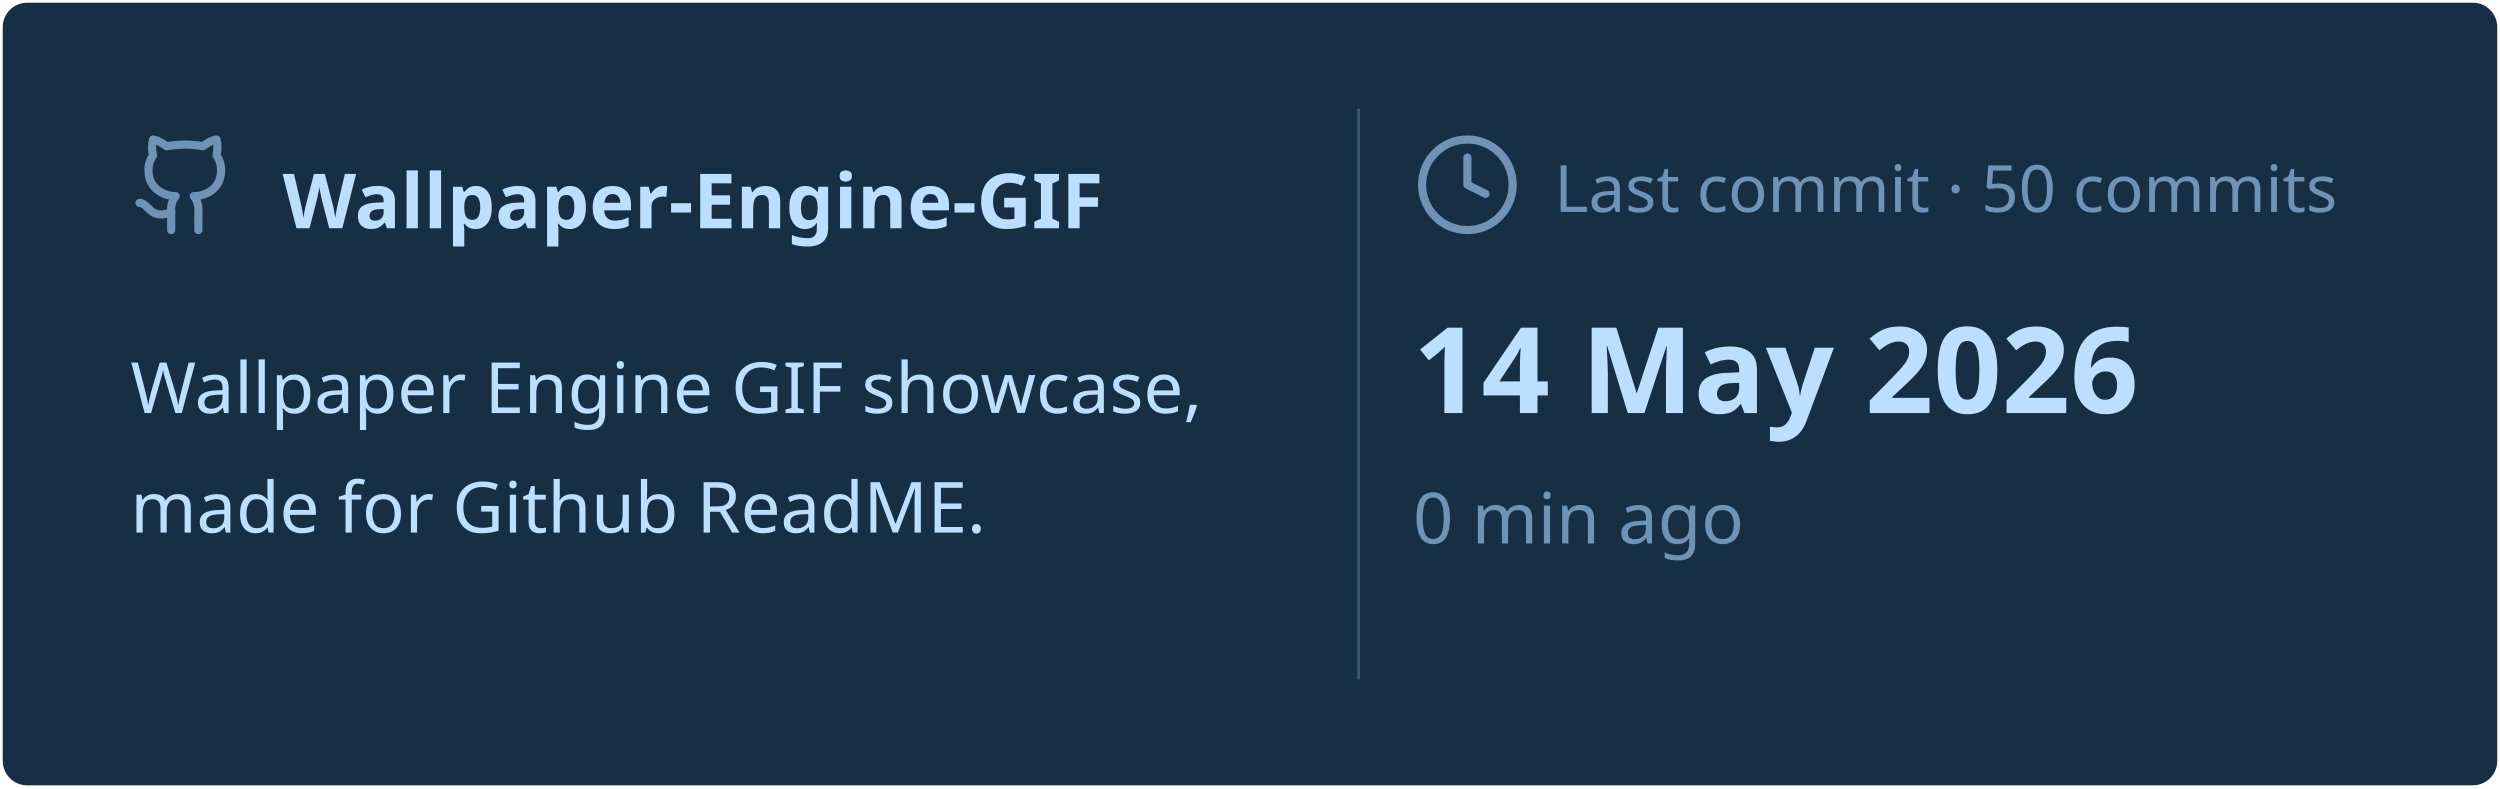
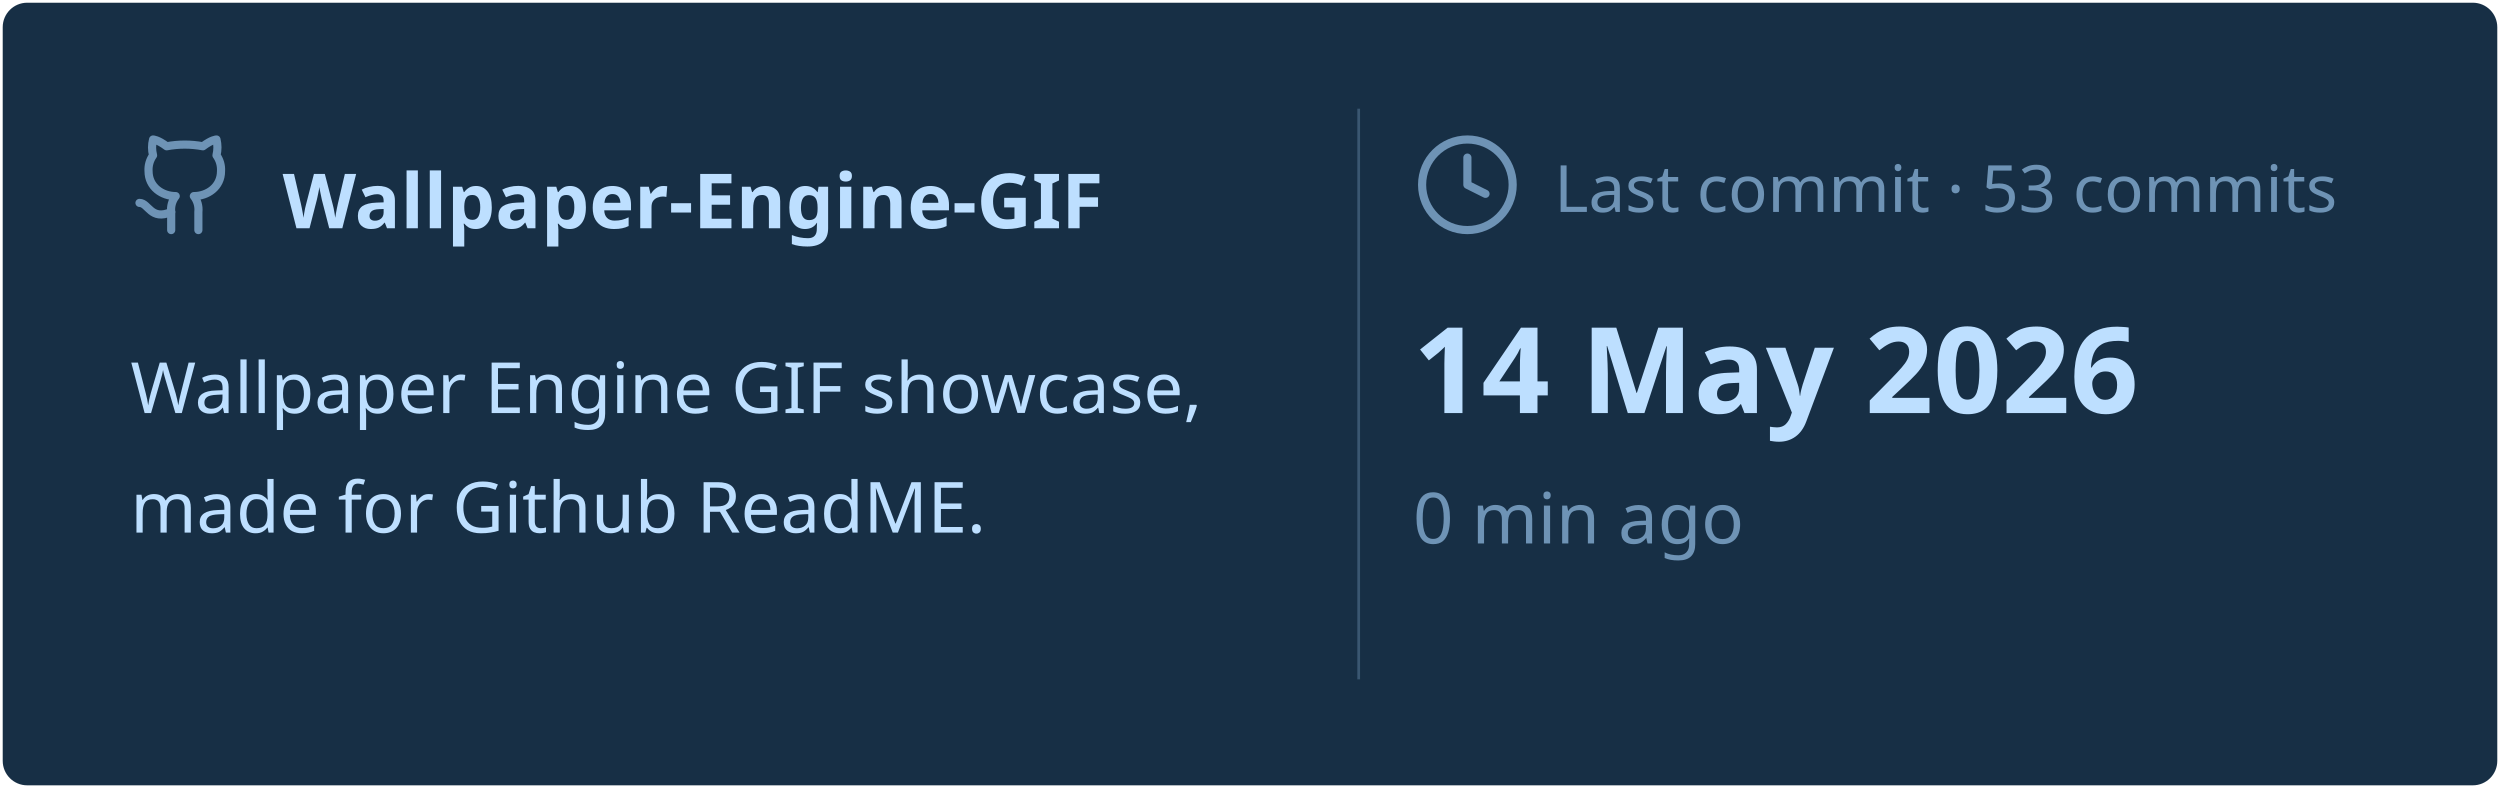
<svg xmlns="http://www.w3.org/2000/svg" viewBox="0 0 460 145" width="460px" height="145px">
  <rect stroke="#000000" stroke-opacity="0" fill="#172F45" rx="4.5" x="0.5" y="0.5" width="459" height="144" />
  <g transform="translate(24, 42)">
    <svg x="0" y="-18" width="20" height="20" viewBox="0 0 24 24" fill="none" stroke="#6E93B5" stroke-width="1.8" stroke-linecap="round" stroke-linejoin="round">
      <path d="M15 22v-4a4.8 4.8 0 0 0-1-3.5c3 0 6-2 6-5.5.08-1.25-.27-2.48-1-3.5.28-1.15.28-2.35 0-3.5 0 0-1 0-3 1.5-2.64-.5-5.36-.5-8 0C6 2 5 2 5 2c-.3 1.15-.3 2.35 0 3.5A5.403 5.403 0 0 0 4 9c0 3.5 3 5.5 6 5.5-.39.49-.68 1.05-.85 1.65-.17.6-.22 1.23-.15 1.85v4" />
      <path d="M9 18c-4.51 2-5-2-7-2" />
    </svg>
    <text x="28" y="0" font-family="&quot;Segoe UI&quot;, Ubuntu, sans-serif" font-size="14" font-weight="700" fill="#BDDFFF">Wallpaper-Engine-GIF</text>
  </g>
  <text x="24" y="76" font-family="&quot;Segoe UI&quot;, Ubuntu, sans-serif" font-size="13" font-weight="400" fill="#BDDFFF">Wallpaper Engine GIF showcase,</text>
  <text x="24" y="98" font-family="&quot;Segoe UI&quot;, Ubuntu, sans-serif" font-size="13" font-weight="400" fill="#BDDFFF">made for Github ReadME.</text>
  <line x1="250" y1="20" x2="250" y2="125" stroke="#6E93B5" stroke-width="0.5" stroke-opacity="0.4" />
  <svg x="260" y="24" width="20" height="20" viewBox="0 0 24 24" fill="none" stroke="#6E93B5" stroke-width="1.8" stroke-linecap="round" stroke-linejoin="round">
    <circle cx="12" cy="12" r="10" />
    <polyline points="12 6 12 12 16 14" />
  </svg>
-   <text x="286" y="39" font-family="&quot;Segoe UI&quot;, Ubuntu, sans-serif" font-size="12" font-weight="400" fill="#6E93B5">Last commit · 50 commits</text>
+   <text x="286" y="39" font-family="&quot;Segoe UI&quot;, Ubuntu, sans-serif" font-size="12" font-weight="400" fill="#6E93B5">Last commit · 53 commits</text>
  <text x="260" y="76" font-family="&quot;Segoe UI&quot;, Ubuntu, sans-serif" font-size="22" font-weight="700" fill="#BDDFFF">14 May 2026</text>
  <text x="260" y="100" font-family="&quot;Segoe UI&quot;, Ubuntu, sans-serif" font-size="13" font-weight="400" fill="#6E93B5">0 min ago</text>
</svg>
